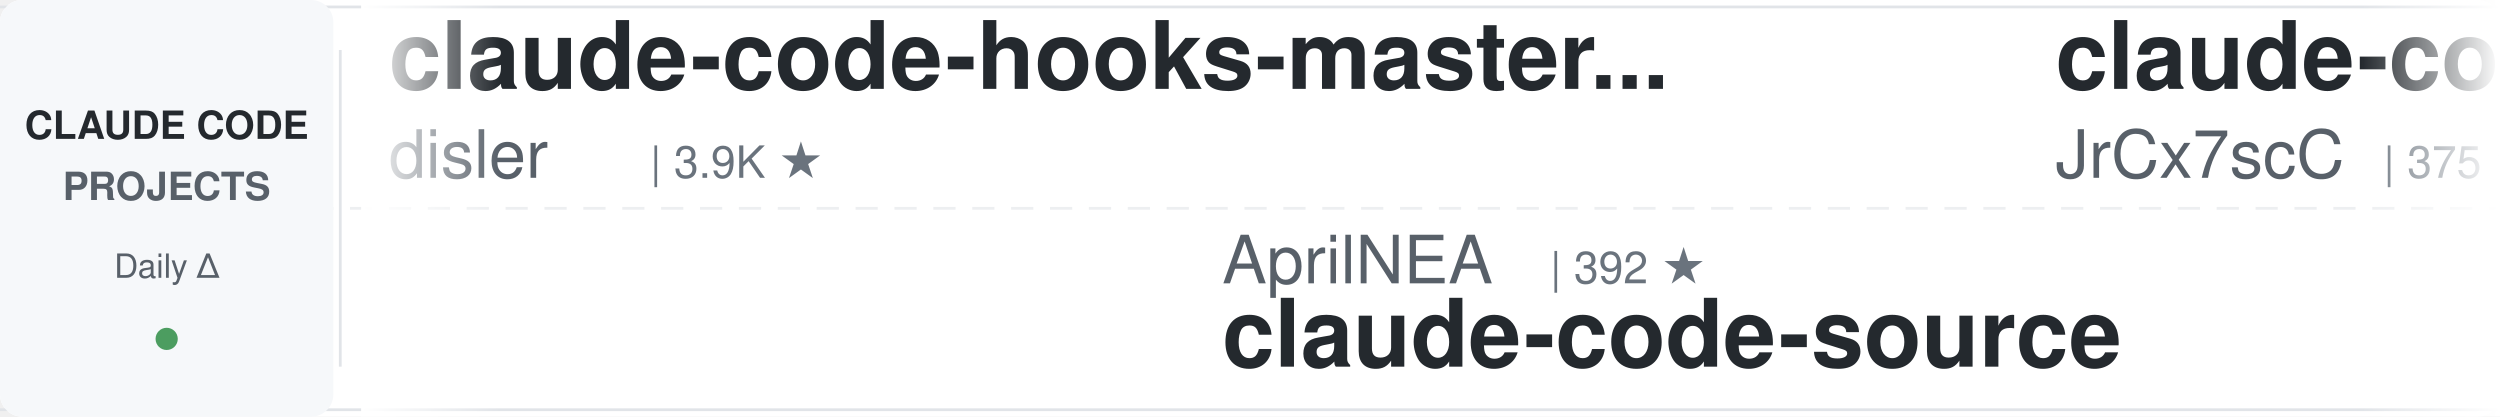
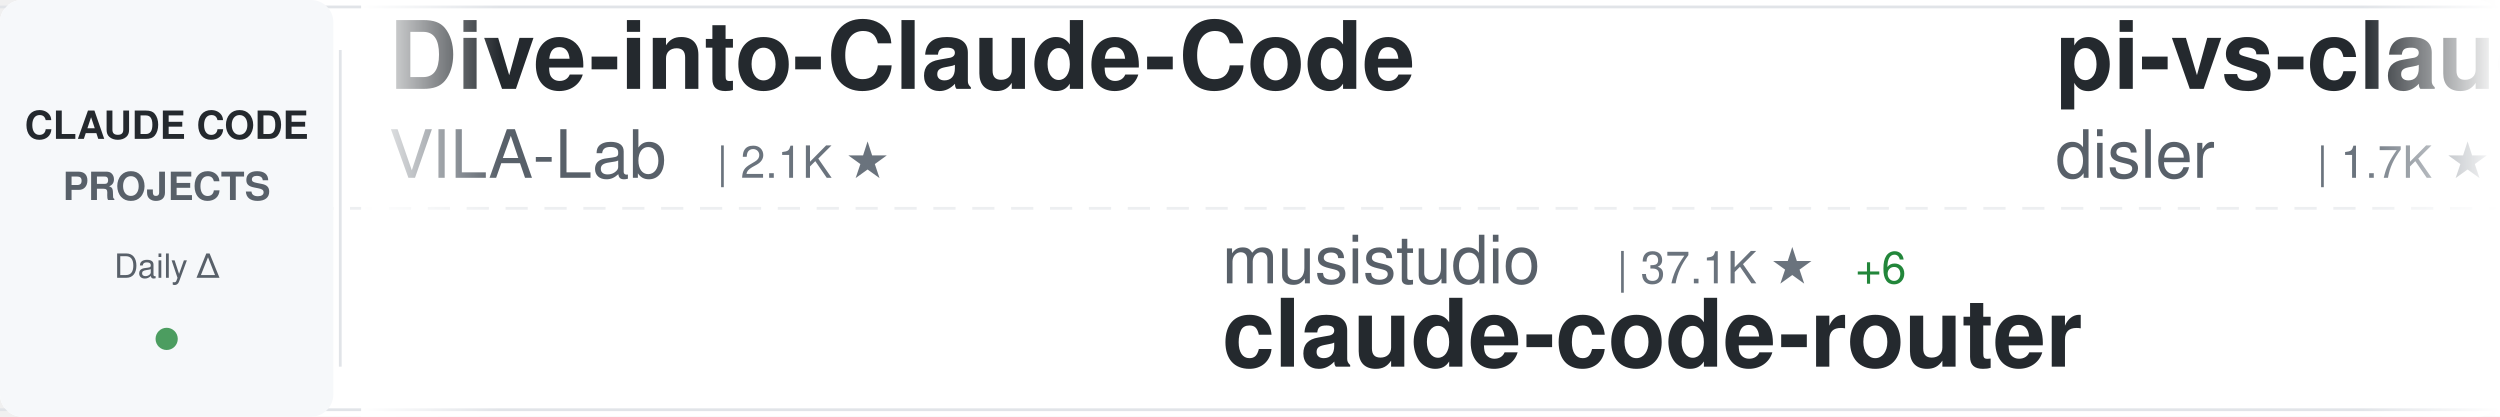
<svg xmlns="http://www.w3.org/2000/svg" width="900" height="150">
  <defs>
    <linearGradient id="awesomeLeftFade" x1="0%" y1="0%" x2="100%" y2="0%">
      <stop offset="0%" style="stop-color:#ffffff;stop-opacity:1" />
      <stop offset="100%" style="stop-color:#ffffff;stop-opacity:0" />
    </linearGradient>
    <linearGradient id="awesomeRightFade" x1="0%" y1="0%" x2="100%" y2="0%">
      <stop offset="0%" style="stop-color:#ffffff;stop-opacity:0" />
      <stop offset="100%" style="stop-color:#ffffff;stop-opacity:1" />
    </linearGradient>
  </defs>
  <rect width="900" height="150" fill="#ffffff" rx="8" />
  <rect x="0" y="2" width="900" height="1" fill="#e1e4e8" />
  <rect x="0" y="147" width="900" height="1" fill="#e1e4e8" />
  <line x1="0" y1="75" x2="900" y2="75" stroke="#e1e4e8" stroke-width="1" stroke-dasharray="8 6" opacity="0.6" />
  <rect x="0" y="0" width="120" height="150" fill="#f6f8fa" rx="8" />
  <text x="60" y="50" font-family="-apple-system, BlinkMacSystemFont, 'Segoe UI', Helvetica, Arial, sans-serif" font-size="14" font-weight="600" fill="#24292e" text-anchor="middle">CLAUDE CODE</text>
  <text x="60" y="72" font-family="-apple-system, BlinkMacSystemFont, 'Segoe UI', Helvetica, Arial, sans-serif" font-size="14" font-weight="600" fill="#586069" text-anchor="middle">PROJECTS</text>
  <text x="60" y="100" font-family="-apple-system, BlinkMacSystemFont, 'Segoe UI', Helvetica, Arial, sans-serif" font-size="12" font-weight="500" fill="#586069" text-anchor="middle">Daily Δ</text>
  <circle cx="60" cy="122" r="4" fill="#22863a" opacity="0.8" />
  <rect x="122" y="18" width="1" height="114" fill="#e1e4e8" />
  <clipPath id="awesomeTickerClip">
    <rect x="130" y="0" width="770" height="150" />
  </clipPath>
  <g clip-path="url(#awesomeTickerClip)">
    <g id="awesomeTickerItems">
      <animateTransform attributeName="transform" attributeType="XML" type="translate" from="0 0" to="-3000 0" dur="54s" repeatCount="indefinite" />
      <g transform="translate(0, 0)">
-         <text x="140" y="32" font-family="-apple-system, BlinkMacSystemFont, 'Segoe UI', Helvetica, Arial, sans-serif" font-size="34" font-weight="600" fill="#24292e">claude-code-hooks-master...</text>
-         <text x="140" y="64" font-family="-apple-system, BlinkMacSystemFont, 'Segoe UI', Helvetica, Arial, sans-serif" font-size="24" font-weight="400" fill="#586069">disler</text>
-         <text x="234" y="64" font-family="-apple-system, BlinkMacSystemFont, 'Segoe UI', Helvetica, Arial, sans-serif" font-size="16" font-weight="500" fill="#6a737d">| 3.9K ★</text>
+         <text x="140" y="32" font-family="-apple-system, BlinkMacSystemFont, 'Segoe UI', Helvetica, Arial, sans-serif" font-size="34" font-weight="600" fill="#24292e">Dive-into-Claude-Code</text>
+         <text x="140" y="64" font-family="-apple-system, BlinkMacSystemFont, 'Segoe UI', Helvetica, Arial, sans-serif" font-size="24" font-weight="400" fill="#586069">VILA-Lab</text>
+         <text x="258" y="64" font-family="-apple-system, BlinkMacSystemFont, 'Segoe UI', Helvetica, Arial, sans-serif" font-size="16" font-weight="500" fill="#6a737d">| 2.1K ★</text>
      </g>
      <g transform="translate(300, 0)">
-         <text x="140" y="102" font-family="-apple-system, BlinkMacSystemFont, 'Segoe UI', Helvetica, Arial, sans-serif" font-size="24" font-weight="400" fill="#586069">AprilNEA</text>
-         <text x="258" y="102" font-family="-apple-system, BlinkMacSystemFont, 'Segoe UI', Helvetica, Arial, sans-serif" font-size="16" font-weight="500" fill="#6a737d">| 392 ★</text>
-         <text x="140" y="132" font-family="-apple-system, BlinkMacSystemFont, 'Segoe UI', Helvetica, Arial, sans-serif" font-size="34" font-weight="600" fill="#24292e">claude-code-source</text>
+         <text x="140" y="102" font-family="-apple-system, BlinkMacSystemFont, 'Segoe UI', Helvetica, Arial, sans-serif" font-size="24" font-weight="400" fill="#586069">musistudio</text>
+         <text x="282" y="102" font-family="-apple-system, BlinkMacSystemFont, 'Segoe UI', Helvetica, Arial, sans-serif" font-size="16" font-weight="500" fill="#6a737d">| 37.1K ★</text>
+         <text x="368" y="102" font-family="-apple-system, BlinkMacSystemFont, 'Segoe UI', Helvetica, Arial, sans-serif" font-size="16" font-weight="500" fill="#22863a"> +6</text>
+         <text x="140" y="132" font-family="-apple-system, BlinkMacSystemFont, 'Segoe UI', Helvetica, Arial, sans-serif" font-size="34" font-weight="600" fill="#24292e">claude-code-router</text>
      </g>
      <g transform="translate(600, 0)">
-         <text x="140" y="32" font-family="-apple-system, BlinkMacSystemFont, 'Segoe UI', Helvetica, Arial, sans-serif" font-size="34" font-weight="600" fill="#24292e">claude-code-source</text>
-         <text x="140" y="64" font-family="-apple-system, BlinkMacSystemFont, 'Segoe UI', Helvetica, Arial, sans-serif" font-size="24" font-weight="400" fill="#586069">JrCx7scC</text>
-         <text x="258" y="64" font-family="-apple-system, BlinkMacSystemFont, 'Segoe UI', Helvetica, Arial, sans-serif" font-size="16" font-weight="500" fill="#6a737d">| 375 ★</text>
-       </g>
-       <g transform="translate(900, 0)">
-         <text x="140" y="102" font-family="-apple-system, BlinkMacSystemFont, 'Segoe UI', Helvetica, Arial, sans-serif" font-size="24" font-weight="400" fill="#586069">edmund-io</text>
-         <text x="270" y="102" font-family="-apple-system, BlinkMacSystemFont, 'Segoe UI', Helvetica, Arial, sans-serif" font-size="16" font-weight="500" fill="#6a737d">| 1.5K ★</text>
-         <text x="140" y="132" font-family="-apple-system, BlinkMacSystemFont, 'Segoe UI', Helvetica, Arial, sans-serif" font-size="34" font-weight="600" fill="#24292e">edmunds-claude-code</text>
-       </g>
-       <g transform="translate(1200, 0)">
-         <text x="140" y="32" font-family="-apple-system, BlinkMacSystemFont, 'Segoe UI', Helvetica, Arial, sans-serif" font-size="34" font-weight="600" fill="#24292e">Claude-Code</text>
-         <text x="140" y="64" font-family="-apple-system, BlinkMacSystemFont, 'Segoe UI', Helvetica, Arial, sans-serif" font-size="24" font-weight="400" fill="#586069">OrcaWhisper</text>
-         <text x="294" y="64" font-family="-apple-system, BlinkMacSystemFont, 'Segoe UI', Helvetica, Arial, sans-serif" font-size="16" font-weight="500" fill="#6a737d">| 93 ★</text>
-       </g>
-       <g transform="translate(1500, 0)">
-         <text x="140" y="102" font-family="-apple-system, BlinkMacSystemFont, 'Segoe UI', Helvetica, Arial, sans-serif" font-size="24" font-weight="400" fill="#586069">anthropics</text>
-         <text x="282" y="102" font-family="-apple-system, BlinkMacSystemFont, 'Segoe UI', Helvetica, Arial, sans-serif" font-size="16" font-weight="500" fill="#6a737d">| 6.2K ★</text>
-         <text x="359" y="102" font-family="-apple-system, BlinkMacSystemFont, 'Segoe UI', Helvetica, Arial, sans-serif" font-size="16" font-weight="500" fill="#22863a"> +2</text>
-         <text x="140" y="132" font-family="-apple-system, BlinkMacSystemFont, 'Segoe UI', Helvetica, Arial, sans-serif" font-size="34" font-weight="600" fill="#24292e">claude-code-security-rev...</text>
-       </g>
-       <g transform="translate(1800, 0)">
-         <text x="140" y="32" font-family="-apple-system, BlinkMacSystemFont, 'Segoe UI', Helvetica, Arial, sans-serif" font-size="34" font-weight="600" fill="#24292e">awesome-claude-code-tool...</text>
-         <text x="140" y="64" font-family="-apple-system, BlinkMacSystemFont, 'Segoe UI', Helvetica, Arial, sans-serif" font-size="24" font-weight="400" fill="#586069">rohitg00</text>
-         <text x="258" y="64" font-family="-apple-system, BlinkMacSystemFont, 'Segoe UI', Helvetica, Arial, sans-serif" font-size="16" font-weight="500" fill="#6a737d">| 2.6K ★</text>
-       </g>
-       <g transform="translate(2100, 0)">
-         <text x="140" y="102" font-family="-apple-system, BlinkMacSystemFont, 'Segoe UI', Helvetica, Arial, sans-serif" font-size="24" font-weight="400" fill="#586069">huangjia2019</text>
-         <text x="306" y="102" font-family="-apple-system, BlinkMacSystemFont, 'Segoe UI', Helvetica, Arial, sans-serif" font-size="16" font-weight="500" fill="#6a737d">| 1.1K ★</text>
-         <text x="140" y="132" font-family="-apple-system, BlinkMacSystemFont, 'Segoe UI', Helvetica, Arial, sans-serif" font-size="34" font-weight="600" fill="#24292e">claude-code-engineering</text>
-       </g>
-       <g transform="translate(2400, 0)">
        <text x="140" y="32" font-family="-apple-system, BlinkMacSystemFont, 'Segoe UI', Helvetica, Arial, sans-serif" font-size="34" font-weight="600" fill="#24292e">pi-vs-claude-code</text>
        <text x="140" y="64" font-family="-apple-system, BlinkMacSystemFont, 'Segoe UI', Helvetica, Arial, sans-serif" font-size="24" font-weight="400" fill="#586069">disler</text>
        <text x="234" y="64" font-family="-apple-system, BlinkMacSystemFont, 'Segoe UI', Helvetica, Arial, sans-serif" font-size="16" font-weight="500" fill="#6a737d">| 1.7K ★</text>
        <text x="311" y="64" font-family="-apple-system, BlinkMacSystemFont, 'Segoe UI', Helvetica, Arial, sans-serif" font-size="16" font-weight="500" fill="#22863a"> +1</text>
      </g>
-       <g transform="translate(2700, 0)">
-         <text x="140" y="102" font-family="-apple-system, BlinkMacSystemFont, 'Segoe UI', Helvetica, Arial, sans-serif" font-size="24" font-weight="400" fill="#586069">Njengah</text>
-         <text x="246" y="102" font-family="-apple-system, BlinkMacSystemFont, 'Segoe UI', Helvetica, Arial, sans-serif" font-size="16" font-weight="500" fill="#6a737d">| 1.9K ★</text>
-         <text x="323" y="102" font-family="-apple-system, BlinkMacSystemFont, 'Segoe UI', Helvetica, Arial, sans-serif" font-size="16" font-weight="500" fill="#22863a"> +1</text>
-         <text x="140" y="132" font-family="-apple-system, BlinkMacSystemFont, 'Segoe UI', Helvetica, Arial, sans-serif" font-size="34" font-weight="600" fill="#24292e">claude-code-cheat-sheet</text>
+       <g transform="translate(900, 0)">
+         <text x="140" y="102" font-family="-apple-system, BlinkMacSystemFont, 'Segoe UI', Helvetica, Arial, sans-serif" font-size="24" font-weight="400" fill="#586069">777genius</text>
+         <text x="270" y="102" font-family="-apple-system, BlinkMacSystemFont, 'Segoe UI', Helvetica, Arial, sans-serif" font-size="16" font-weight="500" fill="#6a737d">| 930 ★</text>
+         <text x="140" y="132" font-family="-apple-system, BlinkMacSystemFont, 'Segoe UI', Helvetica, Arial, sans-serif" font-size="34" font-weight="600" fill="#24292e">claude-code-source-code</text>
      </g>
-       <g transform="translate(3000, 0)">
-         <text x="140" y="32" font-family="-apple-system, BlinkMacSystemFont, 'Segoe UI', Helvetica, Arial, sans-serif" font-size="34" font-weight="600" fill="#24292e">claude-code-hooks-master...</text>
-         <text x="140" y="64" font-family="-apple-system, BlinkMacSystemFont, 'Segoe UI', Helvetica, Arial, sans-serif" font-size="24" font-weight="400" fill="#586069">disler</text>
-         <text x="234" y="64" font-family="-apple-system, BlinkMacSystemFont, 'Segoe UI', Helvetica, Arial, sans-serif" font-size="16" font-weight="500" fill="#6a737d">| 3.9K ★</text>
+       <g transform="translate(1200, 0)">
+         <text x="140" y="32" font-family="-apple-system, BlinkMacSystemFont, 'Segoe UI', Helvetica, Arial, sans-serif" font-size="34" font-weight="600" fill="#24292e">claude-code-workflows</text>
+         <text x="140" y="64" font-family="-apple-system, BlinkMacSystemFont, 'Segoe UI', Helvetica, Arial, sans-serif" font-size="24" font-weight="400" fill="#586069">OneRedOak</text>
+         <text x="270" y="64" font-family="-apple-system, BlinkMacSystemFont, 'Segoe UI', Helvetica, Arial, sans-serif" font-size="16" font-weight="500" fill="#6a737d">| 3.9K ★</text>
      </g>
-       <g transform="translate(3300, 0)">
-         <text x="140" y="102" font-family="-apple-system, BlinkMacSystemFont, 'Segoe UI', Helvetica, Arial, sans-serif" font-size="24" font-weight="400" fill="#586069">AprilNEA</text>
-         <text x="258" y="102" font-family="-apple-system, BlinkMacSystemFont, 'Segoe UI', Helvetica, Arial, sans-serif" font-size="16" font-weight="500" fill="#6a737d">| 392 ★</text>
-         <text x="140" y="132" font-family="-apple-system, BlinkMacSystemFont, 'Segoe UI', Helvetica, Arial, sans-serif" font-size="34" font-weight="600" fill="#24292e">claude-code-source</text>
-       </g>
-       <g transform="translate(3600, 0)">
-         <text x="140" y="32" font-family="-apple-system, BlinkMacSystemFont, 'Segoe UI', Helvetica, Arial, sans-serif" font-size="34" font-weight="600" fill="#24292e">claude-code-source</text>
-         <text x="140" y="64" font-family="-apple-system, BlinkMacSystemFont, 'Segoe UI', Helvetica, Arial, sans-serif" font-size="24" font-weight="400" fill="#586069">JrCx7scC</text>
-         <text x="258" y="64" font-family="-apple-system, BlinkMacSystemFont, 'Segoe UI', Helvetica, Arial, sans-serif" font-size="16" font-weight="500" fill="#6a737d">| 375 ★</text>
-       </g>
-       <g transform="translate(3900, 0)">
+       <g transform="translate(1500, 0)">
        <text x="140" y="102" font-family="-apple-system, BlinkMacSystemFont, 'Segoe UI', Helvetica, Arial, sans-serif" font-size="24" font-weight="400" fill="#586069">edmund-io</text>
        <text x="270" y="102" font-family="-apple-system, BlinkMacSystemFont, 'Segoe UI', Helvetica, Arial, sans-serif" font-size="16" font-weight="500" fill="#6a737d">| 1.5K ★</text>
        <text x="140" y="132" font-family="-apple-system, BlinkMacSystemFont, 'Segoe UI', Helvetica, Arial, sans-serif" font-size="34" font-weight="600" fill="#24292e">edmunds-claude-code</text>
+       </g>
+       <g transform="translate(1800, 0)">
+         <text x="140" y="32" font-family="-apple-system, BlinkMacSystemFont, 'Segoe UI', Helvetica, Arial, sans-serif" font-size="34" font-weight="600" fill="#24292e">claude-code-source</text>
+         <text x="140" y="64" font-family="-apple-system, BlinkMacSystemFont, 'Segoe UI', Helvetica, Arial, sans-serif" font-size="24" font-weight="400" fill="#586069">AprilNEA</text>
+         <text x="258" y="64" font-family="-apple-system, BlinkMacSystemFont, 'Segoe UI', Helvetica, Arial, sans-serif" font-size="16" font-weight="500" fill="#6a737d">| 392 ★</text>
+       </g>
+       <g transform="translate(2100, 0)">
+         <text x="140" y="102" font-family="-apple-system, BlinkMacSystemFont, 'Segoe UI', Helvetica, Arial, sans-serif" font-size="24" font-weight="400" fill="#586069">zstmfhy</text>
+         <text x="246" y="102" font-family="-apple-system, BlinkMacSystemFont, 'Segoe UI', Helvetica, Arial, sans-serif" font-size="16" font-weight="500" fill="#6a737d">| 189 ★</text>
+         <text x="140" y="132" font-family="-apple-system, BlinkMacSystemFont, 'Segoe UI', Helvetica, Arial, sans-serif" font-size="34" font-weight="600" fill="#24292e">Claude-code</text>
+       </g>
+       <g transform="translate(2400, 0)">
+         <text x="140" y="32" font-family="-apple-system, BlinkMacSystemFont, 'Segoe UI', Helvetica, Arial, sans-serif" font-size="34" font-weight="600" fill="#24292e">claude-code-action</text>
+         <text x="140" y="64" font-family="-apple-system, BlinkMacSystemFont, 'Segoe UI', Helvetica, Arial, sans-serif" font-size="24" font-weight="400" fill="#586069">anthropics</text>
+         <text x="282" y="64" font-family="-apple-system, BlinkMacSystemFont, 'Segoe UI', Helvetica, Arial, sans-serif" font-size="16" font-weight="500" fill="#6a737d">| 8.8K ★</text>
+         <text x="359" y="64" font-family="-apple-system, BlinkMacSystemFont, 'Segoe UI', Helvetica, Arial, sans-serif" font-size="16" font-weight="500" fill="#22863a"> +1</text>
+       </g>
+       <g transform="translate(2700, 0)">
+         <text x="140" y="102" font-family="-apple-system, BlinkMacSystemFont, 'Segoe UI', Helvetica, Arial, sans-serif" font-size="24" font-weight="400" fill="#586069">asgeirtj</text>
+         <text x="258" y="102" font-family="-apple-system, BlinkMacSystemFont, 'Segoe UI', Helvetica, Arial, sans-serif" font-size="16" font-weight="500" fill="#6a737d">| 64.1K ★</text>
+         <text x="344" y="102" font-family="-apple-system, BlinkMacSystemFont, 'Segoe UI', Helvetica, Arial, sans-serif" font-size="16" font-weight="500" fill="#22863a"> +9</text>
+         <text x="140" y="132" font-family="-apple-system, BlinkMacSystemFont, 'Segoe UI', Helvetica, Arial, sans-serif" font-size="34" font-weight="600" fill="#24292e">system_prompts_leaks</text>
+       </g>
+       <g transform="translate(3000, 0)">
+         <text x="140" y="32" font-family="-apple-system, BlinkMacSystemFont, 'Segoe UI', Helvetica, Arial, sans-serif" font-size="34" font-weight="600" fill="#24292e">Dive-into-Claude-Code</text>
+         <text x="140" y="64" font-family="-apple-system, BlinkMacSystemFont, 'Segoe UI', Helvetica, Arial, sans-serif" font-size="24" font-weight="400" fill="#586069">VILA-Lab</text>
+         <text x="258" y="64" font-family="-apple-system, BlinkMacSystemFont, 'Segoe UI', Helvetica, Arial, sans-serif" font-size="16" font-weight="500" fill="#6a737d">| 2.1K ★</text>
+       </g>
+       <g transform="translate(3300, 0)">
+         <text x="140" y="102" font-family="-apple-system, BlinkMacSystemFont, 'Segoe UI', Helvetica, Arial, sans-serif" font-size="24" font-weight="400" fill="#586069">musistudio</text>
+         <text x="282" y="102" font-family="-apple-system, BlinkMacSystemFont, 'Segoe UI', Helvetica, Arial, sans-serif" font-size="16" font-weight="500" fill="#6a737d">| 37.1K ★</text>
+         <text x="368" y="102" font-family="-apple-system, BlinkMacSystemFont, 'Segoe UI', Helvetica, Arial, sans-serif" font-size="16" font-weight="500" fill="#22863a"> +6</text>
+         <text x="140" y="132" font-family="-apple-system, BlinkMacSystemFont, 'Segoe UI', Helvetica, Arial, sans-serif" font-size="34" font-weight="600" fill="#24292e">claude-code-router</text>
+       </g>
+       <g transform="translate(3600, 0)">
+         <text x="140" y="32" font-family="-apple-system, BlinkMacSystemFont, 'Segoe UI', Helvetica, Arial, sans-serif" font-size="34" font-weight="600" fill="#24292e">pi-vs-claude-code</text>
+         <text x="140" y="64" font-family="-apple-system, BlinkMacSystemFont, 'Segoe UI', Helvetica, Arial, sans-serif" font-size="24" font-weight="400" fill="#586069">disler</text>
+         <text x="234" y="64" font-family="-apple-system, BlinkMacSystemFont, 'Segoe UI', Helvetica, Arial, sans-serif" font-size="16" font-weight="500" fill="#6a737d">| 1.7K ★</text>
+         <text x="311" y="64" font-family="-apple-system, BlinkMacSystemFont, 'Segoe UI', Helvetica, Arial, sans-serif" font-size="16" font-weight="500" fill="#22863a"> +1</text>
+       </g>
+       <g transform="translate(3900, 0)">
+         <text x="140" y="102" font-family="-apple-system, BlinkMacSystemFont, 'Segoe UI', Helvetica, Arial, sans-serif" font-size="24" font-weight="400" fill="#586069">777genius</text>
+         <text x="270" y="102" font-family="-apple-system, BlinkMacSystemFont, 'Segoe UI', Helvetica, Arial, sans-serif" font-size="16" font-weight="500" fill="#6a737d">| 930 ★</text>
+         <text x="140" y="132" font-family="-apple-system, BlinkMacSystemFont, 'Segoe UI', Helvetica, Arial, sans-serif" font-size="34" font-weight="600" fill="#24292e">claude-code-source-code</text>
      </g>
    </g>
  </g>
  <rect x="130" y="0" width="50" height="150" fill="url(#awesomeLeftFade)" />
  <rect x="850" y="0" width="50" height="150" fill="url(#awesomeRightFade)" />
</svg>
